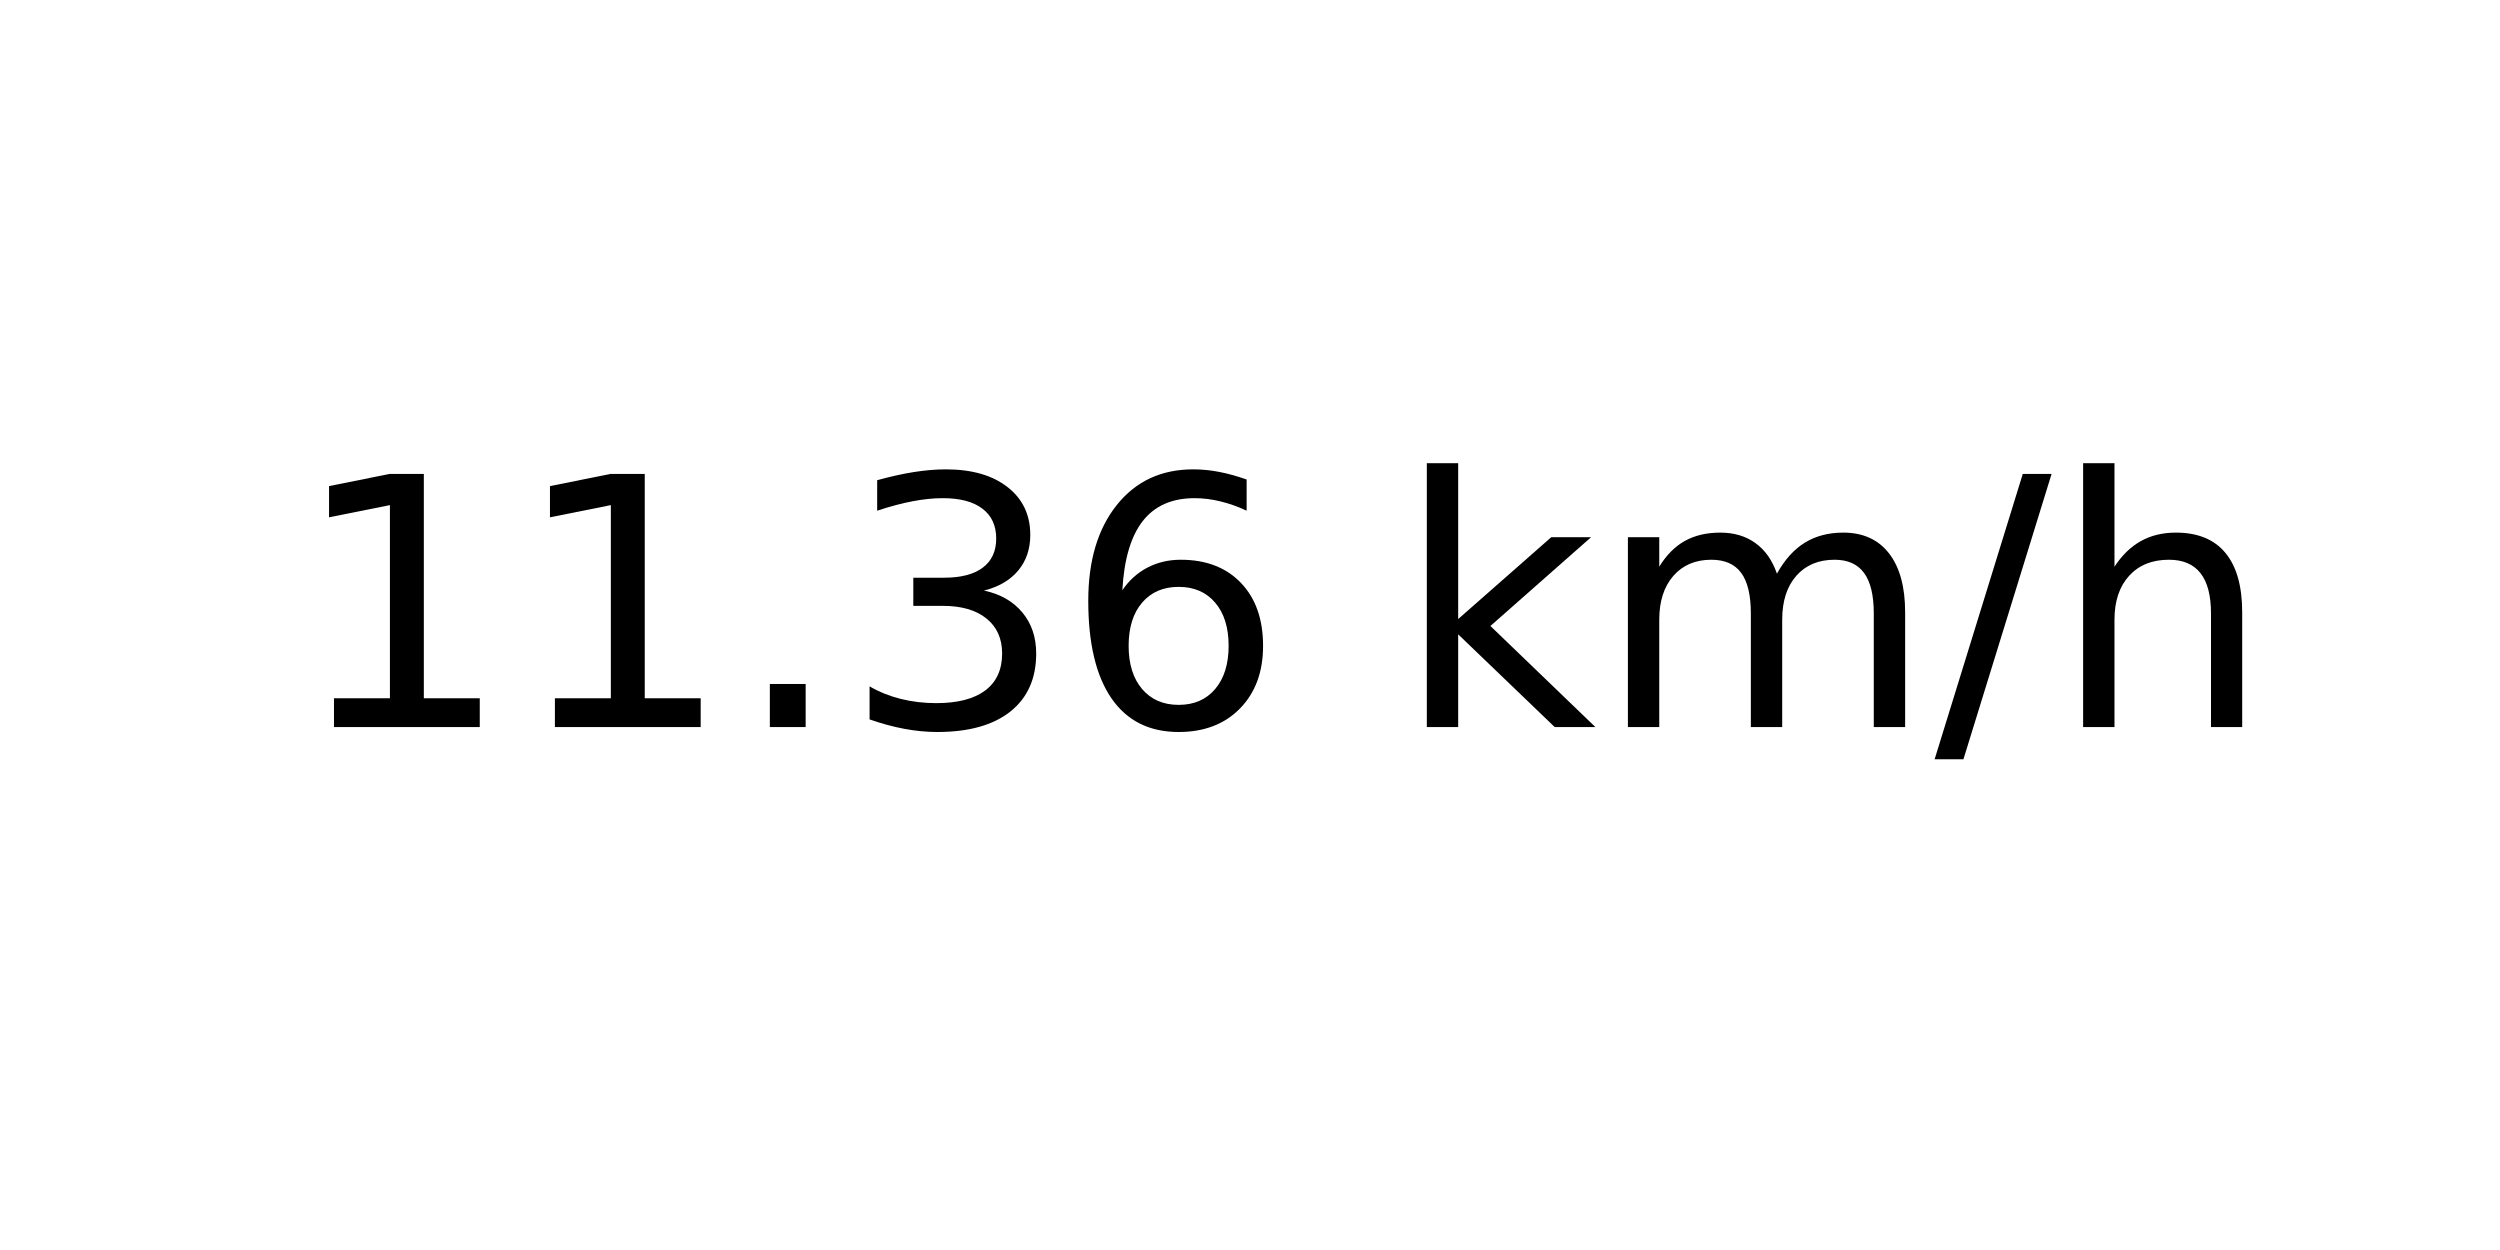
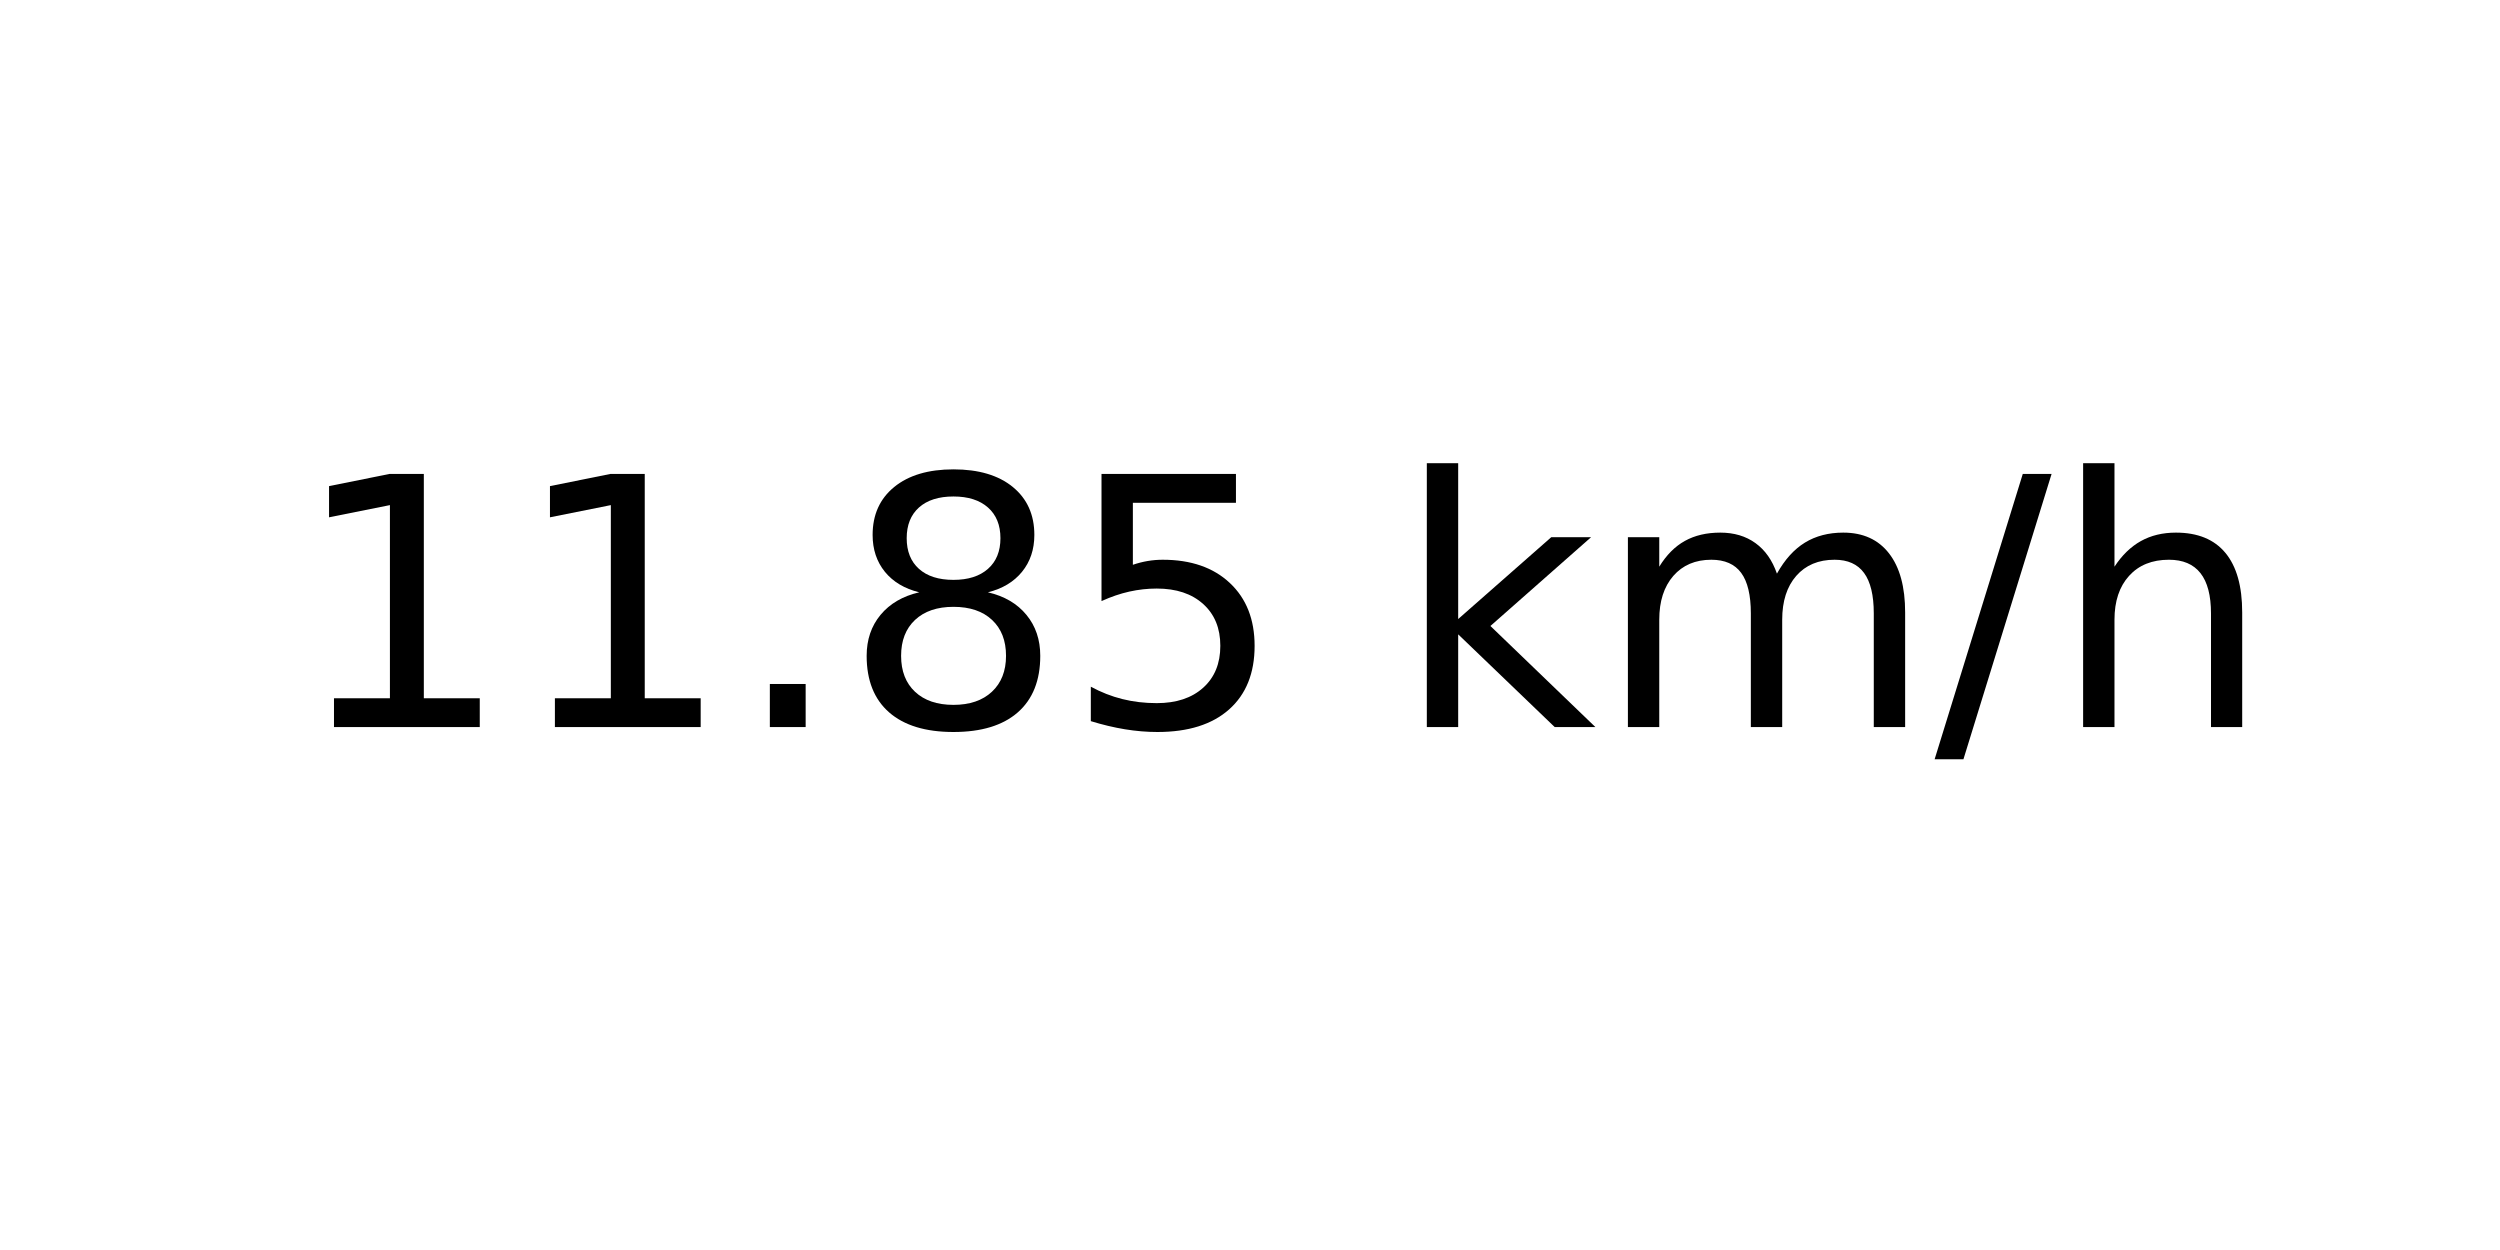
<svg xmlns="http://www.w3.org/2000/svg" xmlns:xlink="http://www.w3.org/1999/xlink" width="72pt" height="36pt" viewBox="0 0 72 36" version="1.1">
  <defs>
    <style type="text/css">*{stroke-linejoin: round; stroke-linecap: butt}</style>
  </defs>
  <g id="figure_1">
    <g id="axes_1">
      <g id="text_1">
        <g transform="translate(8.378125 20.93937) scale(0.1 -0.1)">
          <defs>
            <path id="DejaVuSans-31" d="M 794 531  L 1825 531  L 1825 4091  L 703 3866  L 703 4441  L 1819 4666  L 2450 4666  L 2450 531  L 3481 531  L 3481 0  L 794 0  L 794 531  z " transform="scale(0.015625)" />
            <path id="DejaVuSans-2e" d="M 684 794  L 1344 794  L 1344 0  L 684 0  L 684 794  z " transform="scale(0.015625)" />
-             <path id="DejaVuSans-33" d="M 2597 2516  Q 3050 2419 3304 2112  Q 3559 1806 3559 1356  Q 3559 666 3084 287  Q 2609 -91 1734 -91  Q 1441 -91 1130 -33  Q 819 25 488 141  L 488 750  Q 750 597 1062 519  Q 1375 441 1716 441  Q 2309 441 2620 675  Q 2931 909 2931 1356  Q 2931 1769 2642 2001  Q 2353 2234 1838 2234  L 1294 2234  L 1294 2753  L 1863 2753  Q 2328 2753 2575 2939  Q 2822 3125 2822 3475  Q 2822 3834 2567 4026  Q 2313 4219 1838 4219  Q 1578 4219 1281 4162  Q 984 4106 628 3988  L 628 4550  Q 988 4650 1302 4700  Q 1616 4750 1894 4750  Q 2613 4750 3031 4423  Q 3450 4097 3450 3541  Q 3450 3153 3228 2886  Q 3006 2619 2597 2516  z " transform="scale(0.015625)" />
-             <path id="DejaVuSans-36" d="M 2113 2584  Q 1688 2584 1439 2293  Q 1191 2003 1191 1497  Q 1191 994 1439 701  Q 1688 409 2113 409  Q 2538 409 2786 701  Q 3034 994 3034 1497  Q 3034 2003 2786 2293  Q 2538 2584 2113 2584  z M 3366 4563  L 3366 3988  Q 3128 4100 2886 4159  Q 2644 4219 2406 4219  Q 1781 4219 1451 3797  Q 1122 3375 1075 2522  Q 1259 2794 1537 2939  Q 1816 3084 2150 3084  Q 2853 3084 3261 2657  Q 3669 2231 3669 1497  Q 3669 778 3244 343  Q 2819 -91 2113 -91  Q 1303 -91 875 529  Q 447 1150 447 2328  Q 447 3434 972 4092  Q 1497 4750 2381 4750  Q 2619 4750 2861 4703  Q 3103 4656 3366 4563  z " transform="scale(0.015625)" />
+             <path id="DejaVuSans-38" d="M 2034 2216  Q 1584 2216 1326 1975  Q 1069 1734 1069 1313  Q 1069 891 1326 650  Q 1584 409 2034 409  Q 2484 409 2743 651  Q 3003 894 3003 1313  Q 3003 1734 2745 1975  Q 2488 2216 2034 2216  z M 1403 2484  Q 997 2584 770 2862  Q 544 3141 544 3541  Q 544 4100 942 4425  Q 1341 4750 2034 4750  Q 2731 4750 3128 4425  Q 3525 4100 3525 3541  Q 3525 3141 3298 2862  Q 3072 2584 2669 2484  Q 3125 2378 3379 2068  Q 3634 1759 3634 1313  Q 3634 634 3220 271  Q 2806 -91 2034 -91  Q 1263 -91 848 271  Q 434 634 434 1313  Q 434 1759 690 2068  Q 947 2378 1403 2484  z M 1172 3481  Q 1172 3119 1398 2916  Q 1625 2713 2034 2713  Q 2441 2713 2670 2916  Q 2900 3119 2900 3481  Q 2900 3844 2670 4047  Q 2441 4250 2034 4250  Q 1625 4250 1398 4047  Q 1172 3844 1172 3481  z " transform="scale(0.015625)" />
+             <path id="DejaVuSans-35" d="M 691 4666  L 3169 4666  L 3169 4134  L 1269 4134  L 1269 2991  Q 1406 3038 1543 3061  Q 1681 3084 1819 3084  Q 2600 3084 3056 2656  Q 3513 2228 3513 1497  Q 3513 744 3044 326  Q 2575 -91 1722 -91  Q 1428 -91 1123 -41  Q 819 9 494 109  L 494 744  Q 775 591 1075 516  Q 1375 441 1709 441  Q 2250 441 2565 725  Q 2881 1009 2881 1497  Q 2881 1984 2565 2268  Q 2250 2553 1709 2553  Q 1456 2553 1204 2497  Q 953 2441 691 2322  L 691 4666  z " transform="scale(0.015625)" />
            <path id="DejaVuSans-20" transform="scale(0.015625)" />
            <path id="DejaVuSans-6b" d="M 581 4863  L 1159 4863  L 1159 1991  L 2875 3500  L 3609 3500  L 1753 1863  L 3688 0  L 2938 0  L 1159 1709  L 1159 0  L 581 0  L 581 4863  z " transform="scale(0.015625)" />
            <path id="DejaVuSans-6d" d="M 3328 2828  Q 3544 3216 3844 3400  Q 4144 3584 4550 3584  Q 5097 3584 5394 3201  Q 5691 2819 5691 2113  L 5691 0  L 5113 0  L 5113 2094  Q 5113 2597 4934 2840  Q 4756 3084 4391 3084  Q 3944 3084 3684 2787  Q 3425 2491 3425 1978  L 3425 0  L 2847 0  L 2847 2094  Q 2847 2600 2669 2842  Q 2491 3084 2119 3084  Q 1678 3084 1418 2786  Q 1159 2488 1159 1978  L 1159 0  L 581 0  L 581 3500  L 1159 3500  L 1159 2956  Q 1356 3278 1631 3431  Q 1906 3584 2284 3584  Q 2666 3584 2933 3390  Q 3200 3197 3328 2828  z " transform="scale(0.015625)" />
            <path id="DejaVuSans-2f" d="M 1625 4666  L 2156 4666  L 531 -594  L 0 -594  L 1625 4666  z " transform="scale(0.015625)" />
            <path id="DejaVuSans-68" d="M 3513 2113  L 3513 0  L 2938 0  L 2938 2094  Q 2938 2591 2744 2837  Q 2550 3084 2163 3084  Q 1697 3084 1428 2787  Q 1159 2491 1159 1978  L 1159 0  L 581 0  L 581 4863  L 1159 4863  L 1159 2956  Q 1366 3272 1645 3428  Q 1925 3584 2291 3584  Q 2894 3584 3203 3211  Q 3513 2838 3513 2113  z " transform="scale(0.015625)" />
          </defs>
          <use xlink:href="#DejaVuSans-31" />
          <use xlink:href="#DejaVuSans-31" x="63.623" />
          <use xlink:href="#DejaVuSans-2e" x="127.246" />
-           <use xlink:href="#DejaVuSans-33" x="159.033" />
-           <use xlink:href="#DejaVuSans-36" x="222.656" />
+           <use xlink:href="#DejaVuSans-38" x="159.033" />
+           <use xlink:href="#DejaVuSans-35" x="222.656" />
          <use xlink:href="#DejaVuSans-20" x="286.279" />
          <use xlink:href="#DejaVuSans-6b" x="318.066" />
          <use xlink:href="#DejaVuSans-6d" x="375.977" />
          <use xlink:href="#DejaVuSans-2f" x="473.389" />
          <use xlink:href="#DejaVuSans-68" x="507.08" />
        </g>
      </g>
    </g>
  </g>
</svg>
